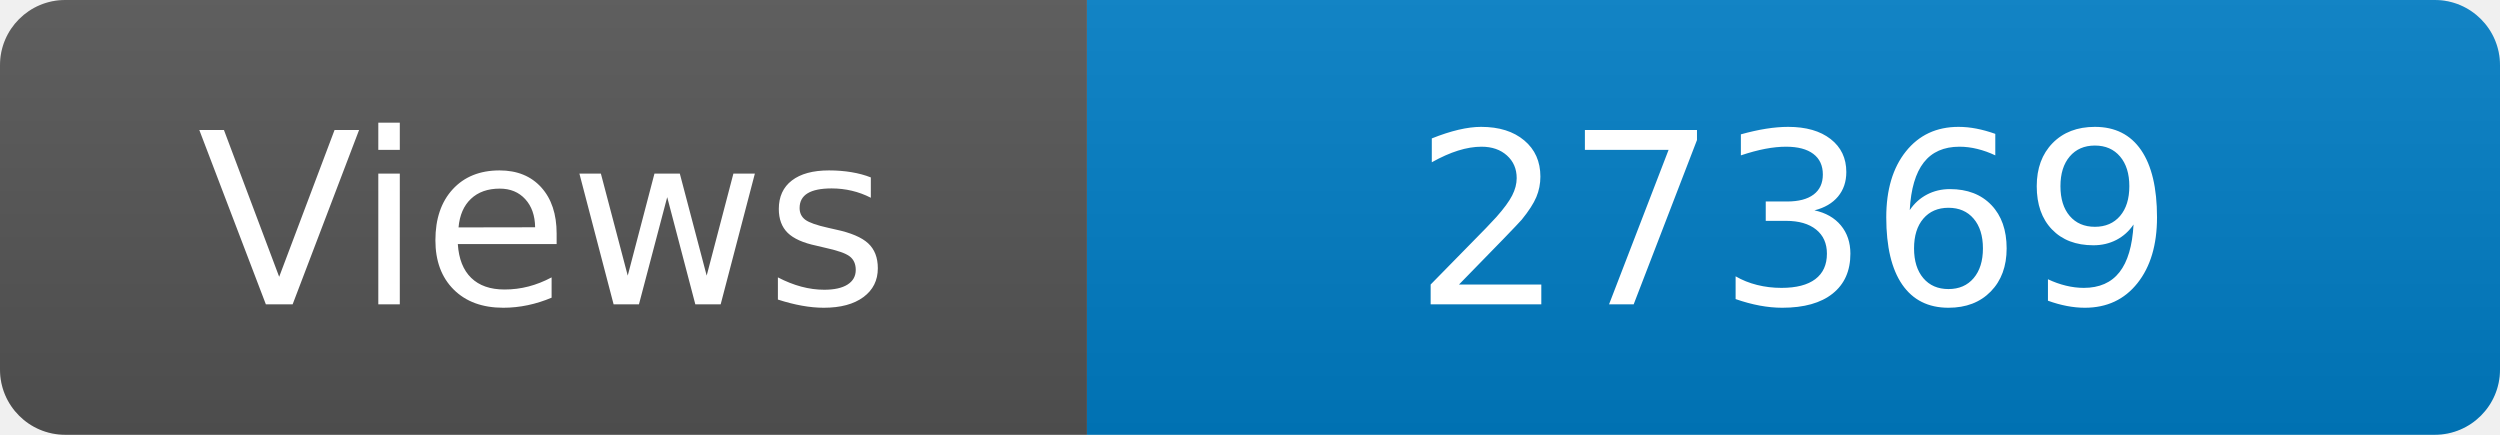
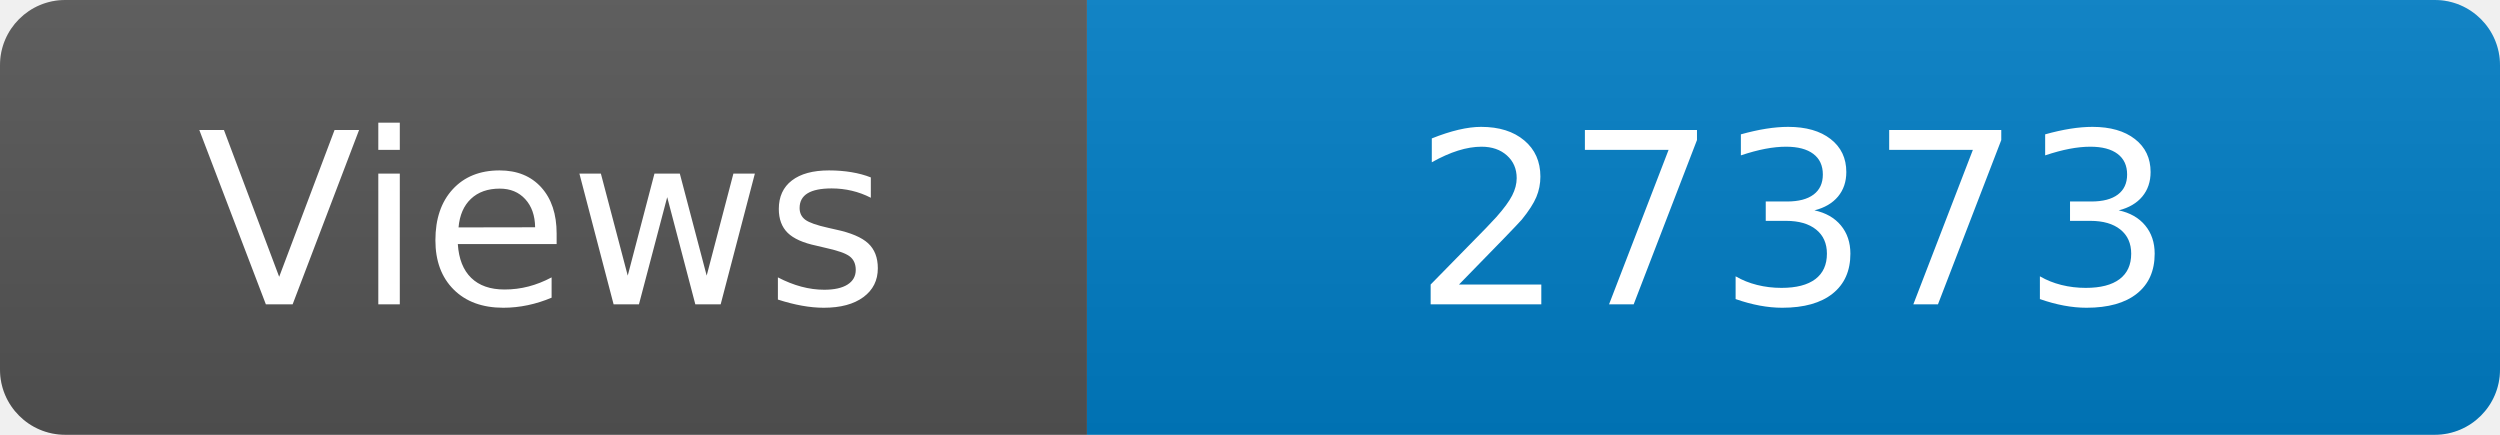
<svg xmlns="http://www.w3.org/2000/svg" width="115" height="20" role="img" aria-label="Maintained?: yes">
  <linearGradient id="s" x2="0" y2="100%">
    <stop offset="0" stop-color="#bbb" stop-opacity=".1" />
    <stop offset="1" stop-opacity=".1" />
  </linearGradient>
  <clipPath id="r">
    <rect width="115" height="20" rx="3" fill="#fff" />
  </clipPath>
  <g clip-path="url(#r)">
    <rect width="50" height="20" fill="#555" />
    <rect x="50" width="160" height="20" fill="#007ec6" />
    <rect width="115" height="20" fill="url(#s)" />
  </g>
  <g fill="#fff" text-anchor="middle" font-family="Verdana,Geneva,DejaVu Sans,sans-serif" font-size="110">
    <text x="250" y="140" transform="scale(.1)" fill="#fff">Views</text>
-     <text x="825" y="140" transform="scale(.1)" fill="#fff">27369</text>
+     <text x="825" y="140" transform="scale(.1)" fill="#fff">27373</text>
  </g>
</svg>
